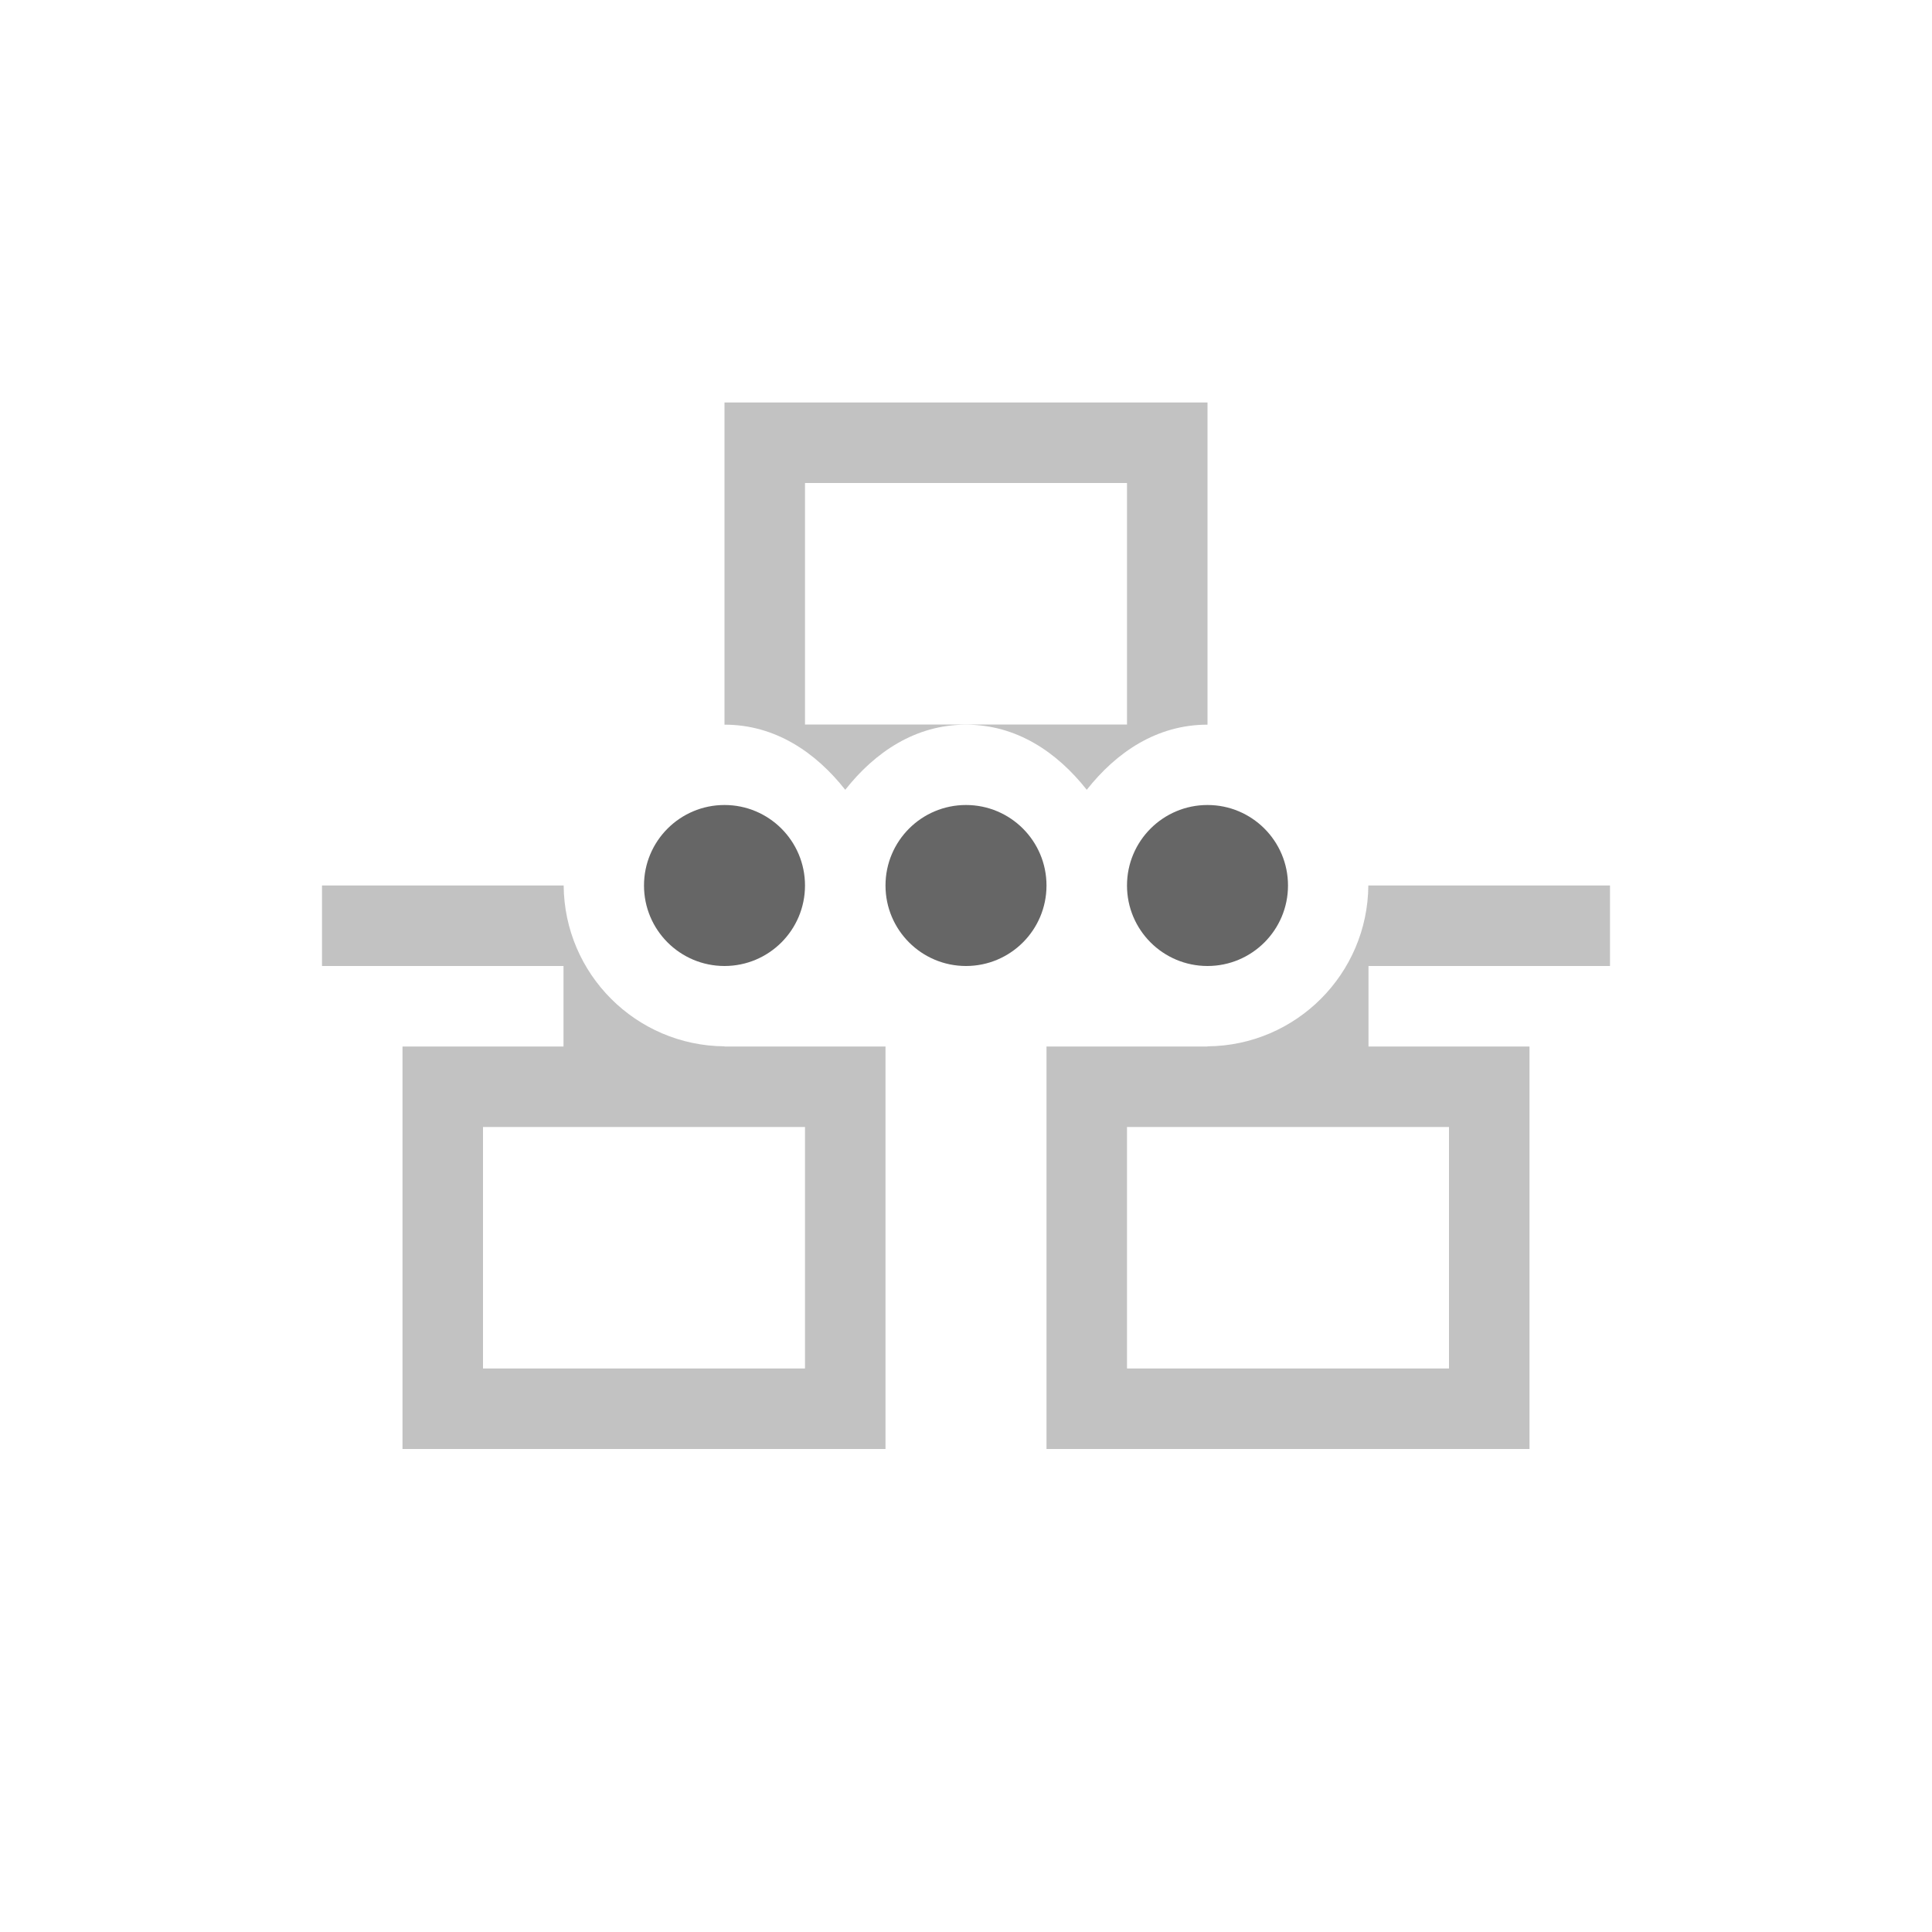
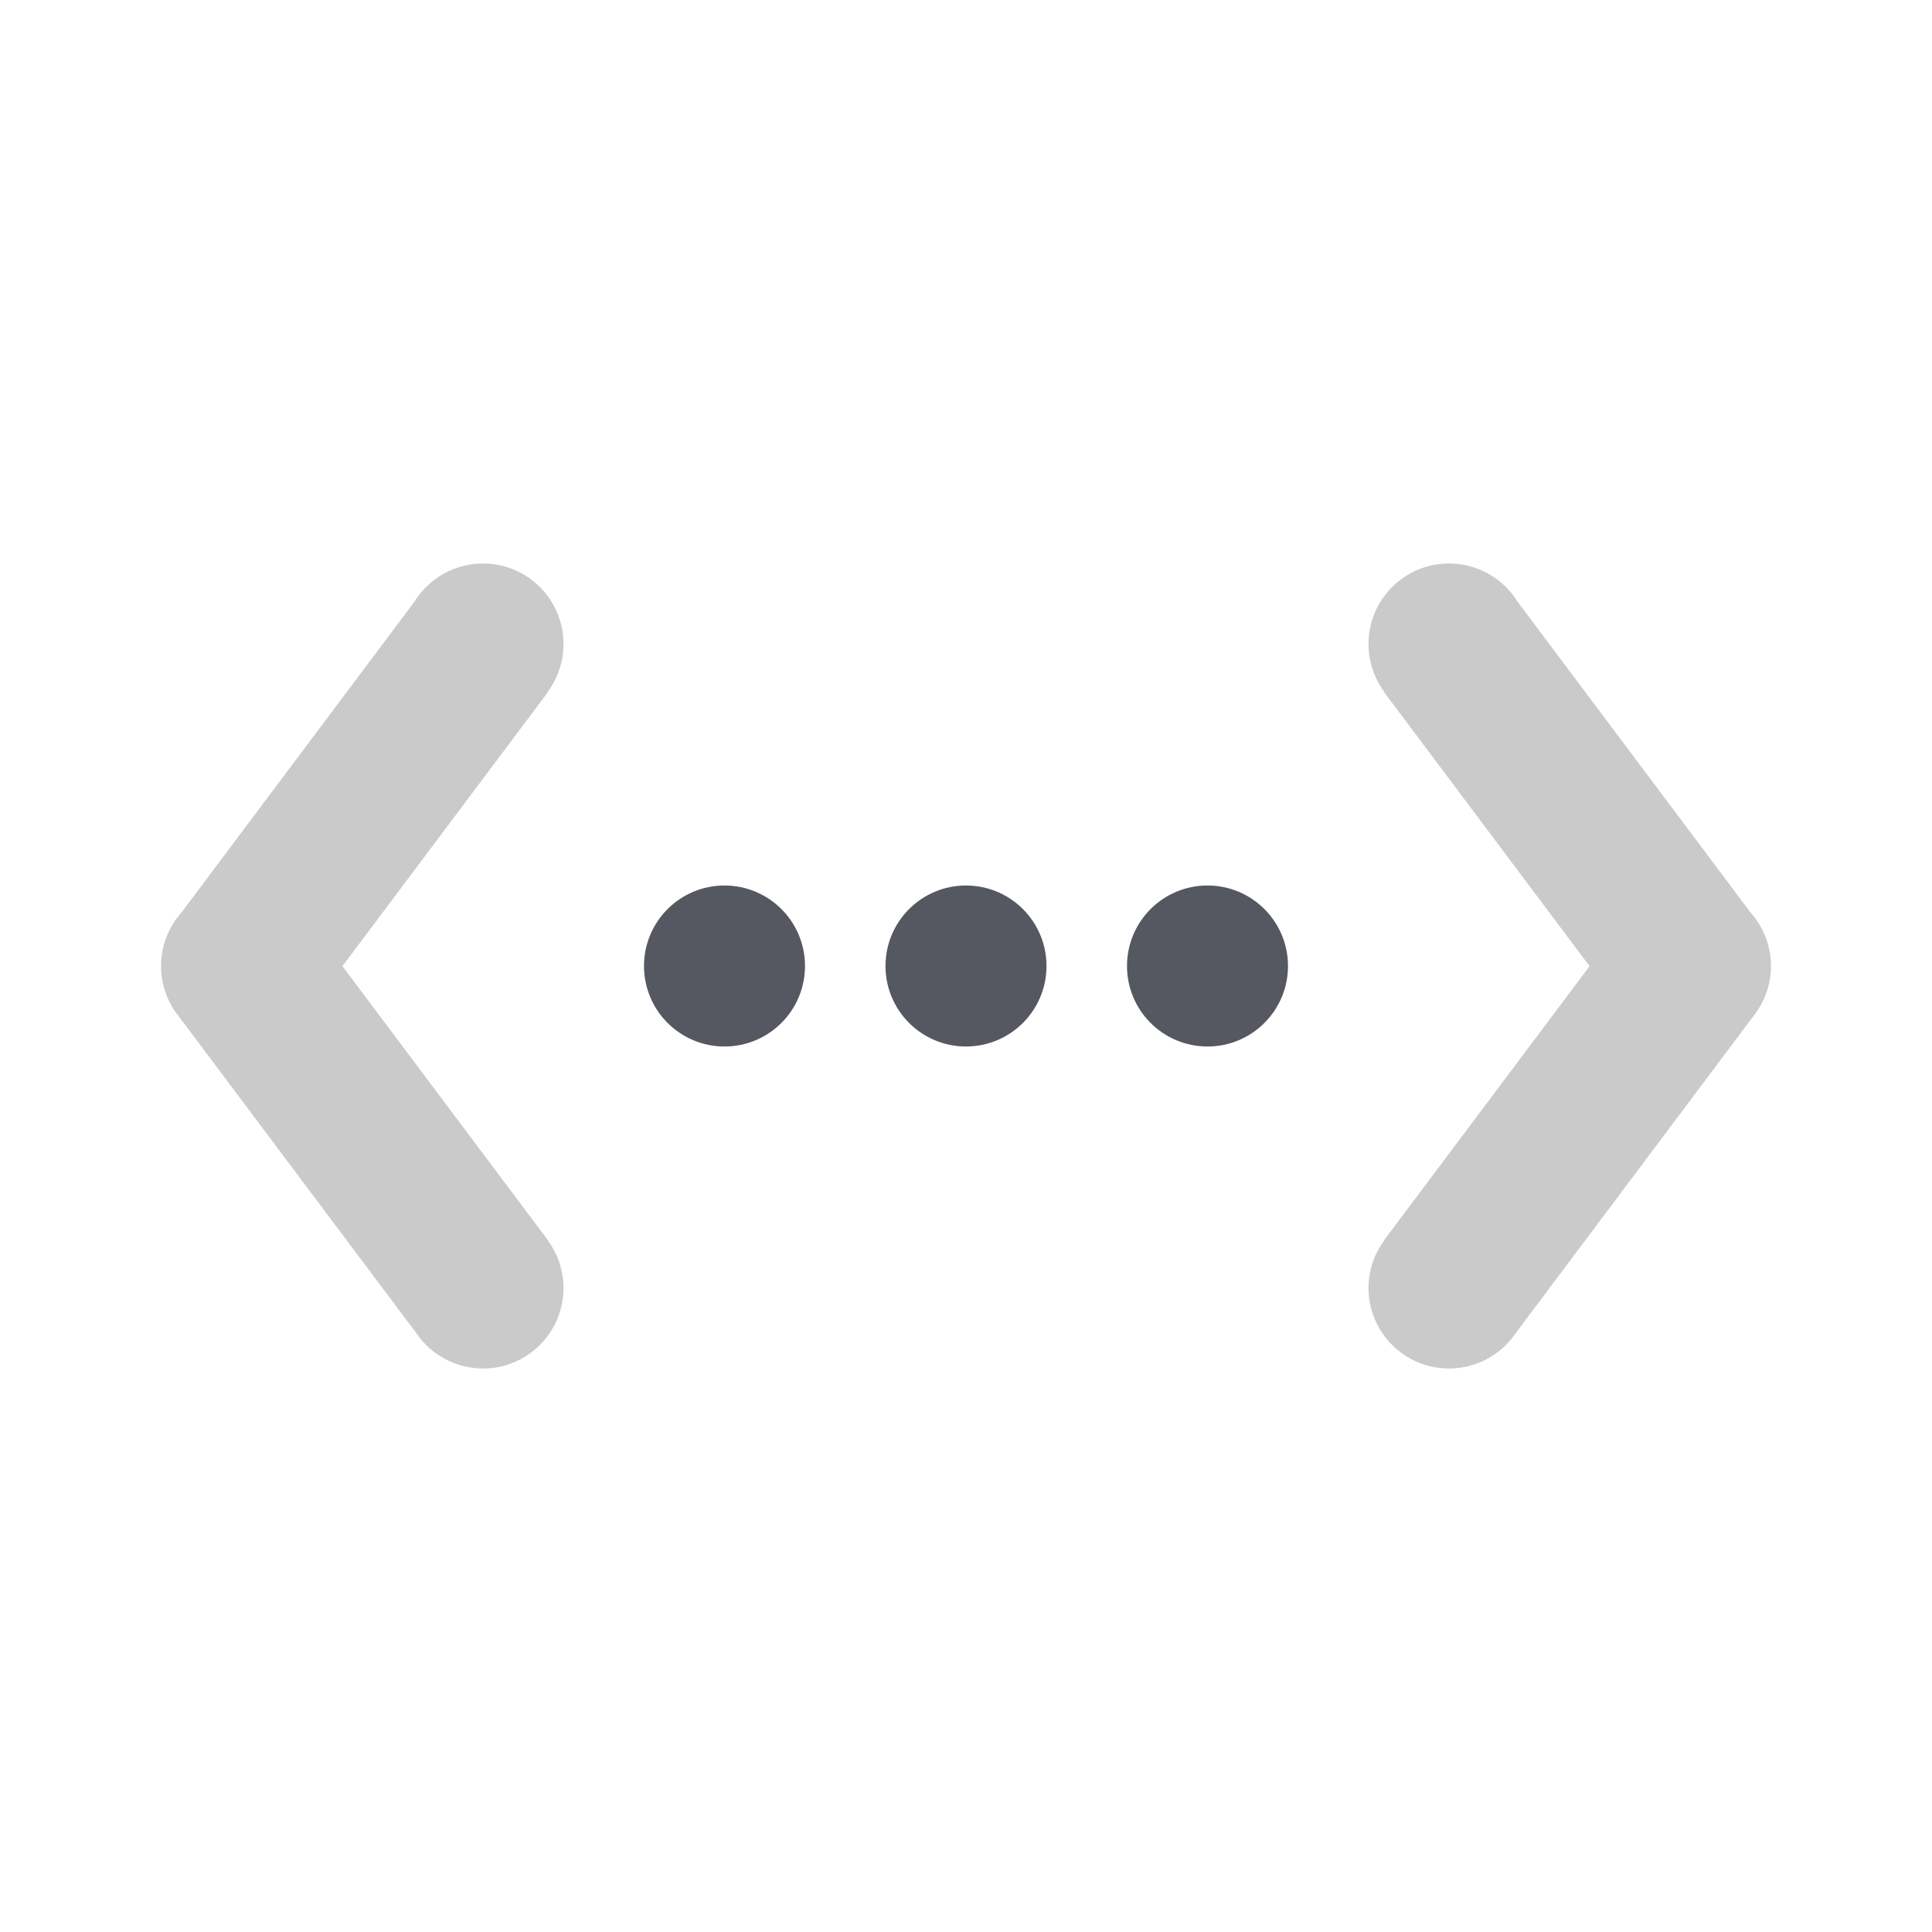
- <svg xmlns="http://www.w3.org/2000/svg" height="24" width="24">
-   <g transform="translate(-753 95)">
-     <path color="#000" d="M762-90v4.002c.63 0 1.132.343 1.5.809.368-.466.87-.809 1.5-.809s1.132.343 1.5.809c.368-.466.87-.809 1.5-.809V-90zm1 1h4v3h-4zm-6 5v1h3v1h-2v5h6v-5h-2v-.002A2.014 2.014 0 0 1 760.002-84zm12.998 0A2.014 2.014 0 0 1 768-82.002V-82h-2v5h6v-5h-2v-1h3v-1zM759-81h4v3h-4zm8 0h4v3h-4z" fill="#666" opacity=".4" overflow="visible" style="isolation:auto;mix-blend-mode:normal;marker:none" />
-     <path d="M762-85a1 1 0 1 0 0 2 1 1 0 0 0 0-2zm3 0a1 1 0 1 0 0 2 1 1 0 0 0 0-2zm3 0a1 1 0 1 0 0 2 1 1 0 0 0 0-2z" fill="#666" />
-   </g>
+ <svg xmlns="http://www.w3.org/2000/svg" id="svg8" version="1.1" width="24" height="24">
+   <defs id="defs12" />
+   <path d="m 9,11 a 1,1 0 1 0 0,2 1,1 0 0 0 0,-2 z m 3,0 a 1,1 0 1 0 0,2 1,1 0 0 0 0,-2 z m 3,0 a 1,1 0 1 0 0,2 1,1 0 0 0 0,-2 z" id="path4" style="opacity:1;vector-effect:none;fill:#555761;fill-opacity:1;stroke-width:1;stroke-linecap:butt;stroke-linejoin:miter;stroke-miterlimit:4;stroke-dasharray:none;stroke-dashoffset:0;stroke-opacity:1" />
+   <path id="path1088" d="M 6.002 7 A 1 1 0 0 0 5.148 7.475 L 2.254 11.336 A 1 1 0 0 0 2 11.998 A 1 1 0 0 0 2.205 12.605 A 1 1 0 0 0 2.234 12.643 L 5.172 16.561 A 1 1 0 0 0 5.998 17 A 1 1 0 0 0 7 16.002 A 1 1 0 0 0 6.803 15.406 L 6.805 15.404 L 4.254 12.002 L 6.805 8.6 L 6.801 8.598 A 1 1 0 0 0 7 8.002 A 1 1 0 0 0 6.002 7 z M 17.998 7 A 1 1 0 0 0 17 8.002 A 1 1 0 0 0 17.199 8.598 L 17.195 8.6 L 19.746 12.002 L 17.195 15.404 L 17.197 15.406 A 1 1 0 0 0 17 16.002 A 1 1 0 0 0 18.002 17 A 1 1 0 0 0 18.828 16.561 L 21.766 12.643 A 1 1 0 0 0 21.795 12.605 A 1 1 0 0 0 22 11.998 A 1 1 0 0 0 21.746 11.336 L 18.852 7.475 A 1 1 0 0 0 17.998 7 z " style="opacity:0.35;vector-effect:none;fill:#666666;fill-opacity:1;stroke:none;stroke-width:1;stroke-linecap:butt;stroke-linejoin:miter;stroke-miterlimit:4;stroke-dasharray:none;stroke-dashoffset:0;stroke-opacity:1;marker:none;paint-order:normal;font-variant-east_asian:normal" />
</svg>
